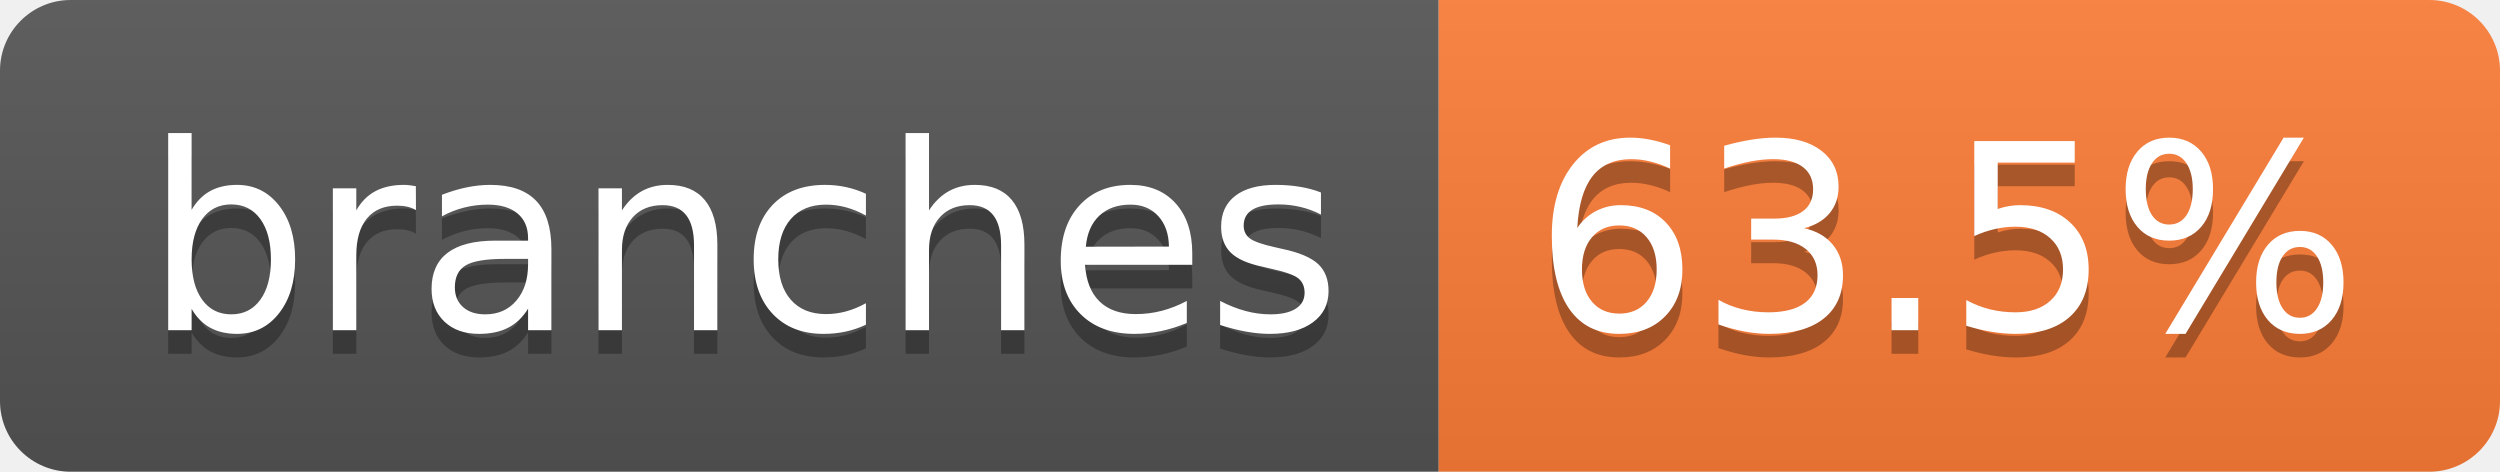
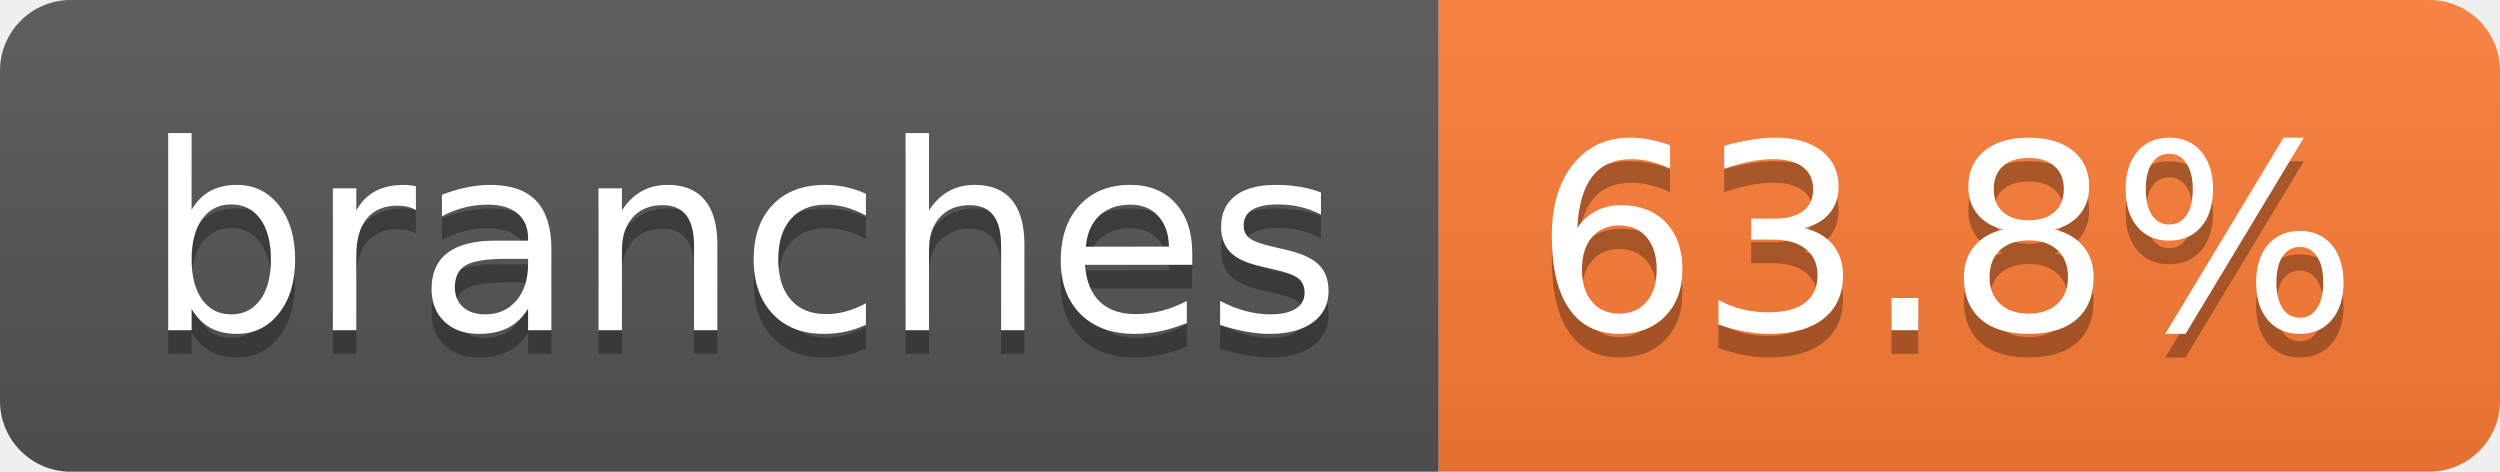
- <svg xmlns="http://www.w3.org/2000/svg" width="106" height="20" role="img" aria-label="branches: 63.5%">
+ <svg xmlns="http://www.w3.org/2000/svg" width="106" height="20" role="img" aria-label="branches: 63.8%">
  <linearGradient id="s" x2="0" y2="100%">
    <stop offset="0" stop-color="#bbb" stop-opacity=".1" />
    <stop offset="1" stop-opacity=".1" />
  </linearGradient>
  <clipPath id="r">
    <rect width="106" height="20" rx="3" fill="#fff" />
  </clipPath>
  <g clip-path="url(#r)">
    <rect width="61" height="20" fill="#555" />
    <rect x="61" width="45" height="20" fill="#fe7d37" />
    <rect width="106" height="20" fill="url(#s)" />
  </g>
  <g fill="#fff" text-anchor="middle" font-family="Verdana,Geneva,DejaVu Sans,sans-serif" text-rendering="geometricPrecision" font-size="110">
    <text aria-hidden="true" x="315" y="150" fill="#010101" fill-opacity=".3" transform="scale(.1)" textLength="507">branches</text>
    <text x="315" y="140" transform="scale(.1)" fill="#fff" textLength="507">branches</text>
-     <text aria-hidden="true" x="825" y="150" fill="#010101" fill-opacity=".3" transform="scale(.1)" textLength="350">63.5%</text>
-     <text x="825" y="140" transform="scale(.1)" fill="#fff" textLength="350">63.5%</text>
+     <text aria-hidden="true" x="825" y="150" fill="#010101" fill-opacity=".3" transform="scale(.1)" textLength="350">63.8%</text>
+     <text x="825" y="140" transform="scale(.1)" fill="#fff" textLength="350">63.8%</text>
  </g>
</svg>
